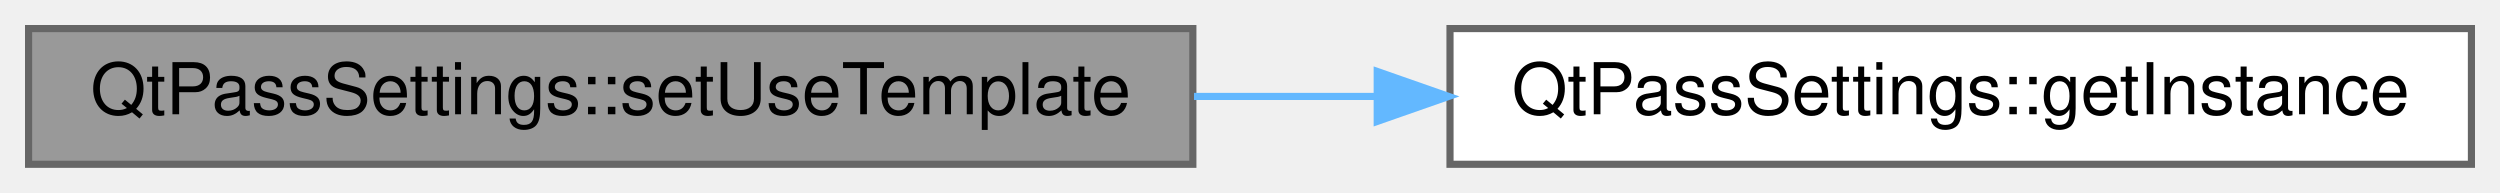
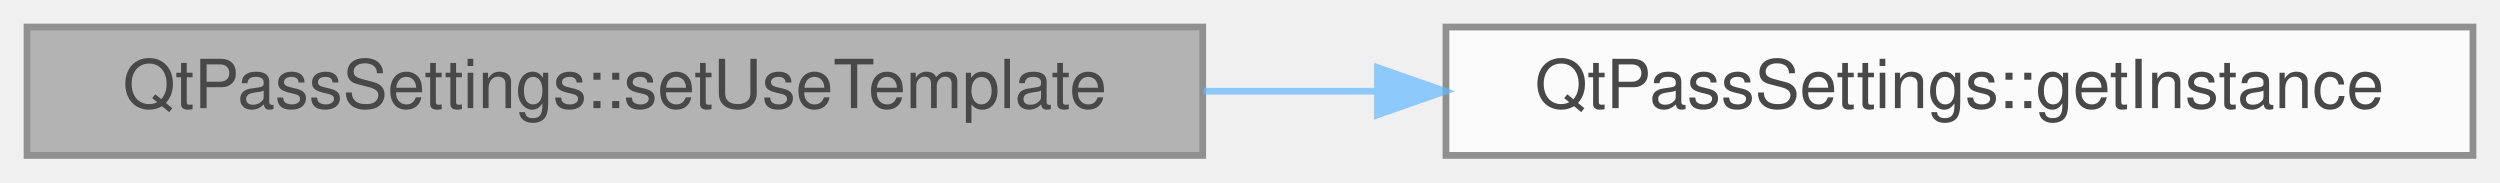
- <svg xmlns="http://www.w3.org/2000/svg" xmlns:xlink="http://www.w3.org/1999/xlink" width="350pt" height="27pt" viewBox="0.00 0.00 350.00 27.00">
-   <g id="graph0" class="graph" transform="scale(1 1) rotate(0) translate(4 23)">
-     <g id="node1" class="node">
-       <g id="a_node1">
-         <a xlink:title=" ">
-           <polygon fill="#999999" stroke="#666666" points="163,-19 0,-19 0,0 163,0 163,-19" />
-           <text text-anchor="middle" x="81.5" y="-7" font-family="Helvetica,sans-Serif" font-size="10.00">QtPassSettings::setUseTemplate</text>
-         </a>
+ <svg xmlns="http://www.w3.org/2000/svg" xmlns:xlink="http://www.w3.org/1999/xlink" width="370pt" height="27pt" viewBox="0.00 0.00 370.00 27.00">
+   <svg id="main" version="1.1" xml:space="preserve">
+     <style type="text/css">
+ .node, .edge {opacity: 0.7;}
+ .node.selected, .edge.selected {opacity: 1;}
+ .edge:hover path { stroke: red; }
+ .edge:hover polygon { stroke: red; fill: red; }
+ </style>
+     <svg id="graph" class="graph">
+       <g id="graph0" class="graph" transform="scale(1 1) rotate(0) translate(4 23)">
+         <g id="Node000001" class="node">
+           <g id="a_Node000001">
+             <a xlink:title=" ">
+               <polygon fill="#999999" stroke="#666666" points="174,-19 0,-19 0,0 174,0 174,-19" />
+               <text text-anchor="middle" x="87" y="-7" font-family="Helvetica,sans-Serif" font-size="10.00">QtPassSettings::setUseTemplate</text>
+             </a>
+           </g>
+         </g>
+         <g id="Node000002" class="node">
+           <g id="a_Node000002">
+             <a xlink:href="class_qt_pass_settings.html#a2483e7de01f9e312ee0fbf8a1637f29d" target="_top" xlink:title=" ">
+               <polygon fill="white" stroke="#666666" points="362,-19 210,-19 210,0 362,0 362,-19" />
+               <text text-anchor="middle" x="286" y="-7" font-family="Helvetica,sans-Serif" font-size="10.00">QtPassSettings::getInstance</text>
+             </a>
+           </g>
+         </g>
+         <g id="edge1_Node000001_Node000002" class="edge">
+           <g id="a_edge1_Node000001_Node000002">
+             <a xlink:title=" ">
+               <path fill="none" stroke="#63b8ff" d="M174.12,-9.5C182.59,-9.5 191.17,-9.5 199.63,-9.5" />
+               <polygon fill="#63b8ff" stroke="#63b8ff" points="199.86,-13 209.86,-9.5 199.86,-6 199.86,-13" />
+             </a>
+           </g>
+         </g>
      </g>
-     </g>
-     <g id="node2" class="node">
-       <g id="a_node2">
-         <a xlink:href="class_qt_pass_settings.html#ab83659fdbfb9069942e6982076b4b934" target="_top" xlink:title=" ">
-           <polygon fill="white" stroke="#666666" points="342,-19 199,-19 199,0 342,0 342,-19" />
-           <text text-anchor="middle" x="270.5" y="-7" font-family="Helvetica,sans-Serif" font-size="10.00">QtPassSettings::getInstance</text>
-         </a>
-       </g>
-     </g>
-     <g id="edge1" class="edge">
-       <path fill="none" stroke="#63b8ff" d="M163.16,-9.5C171.59,-9.5 180.17,-9.5 188.61,-9.5" />
-       <polygon fill="#63b8ff" stroke="#63b8ff" points="188.81,-13 198.81,-9.5 188.81,-6 188.81,-13" />
-     </g>
-   </g>
+     </svg>
+   </svg>
+   <style type="text/css">
+ 
+ [data-mouse-over-selected='false'] { opacity: 0.7; }
+ [data-mouse-over-selected='true']  { opacity: 1.0; }
+ 
+ </style>
</svg>
